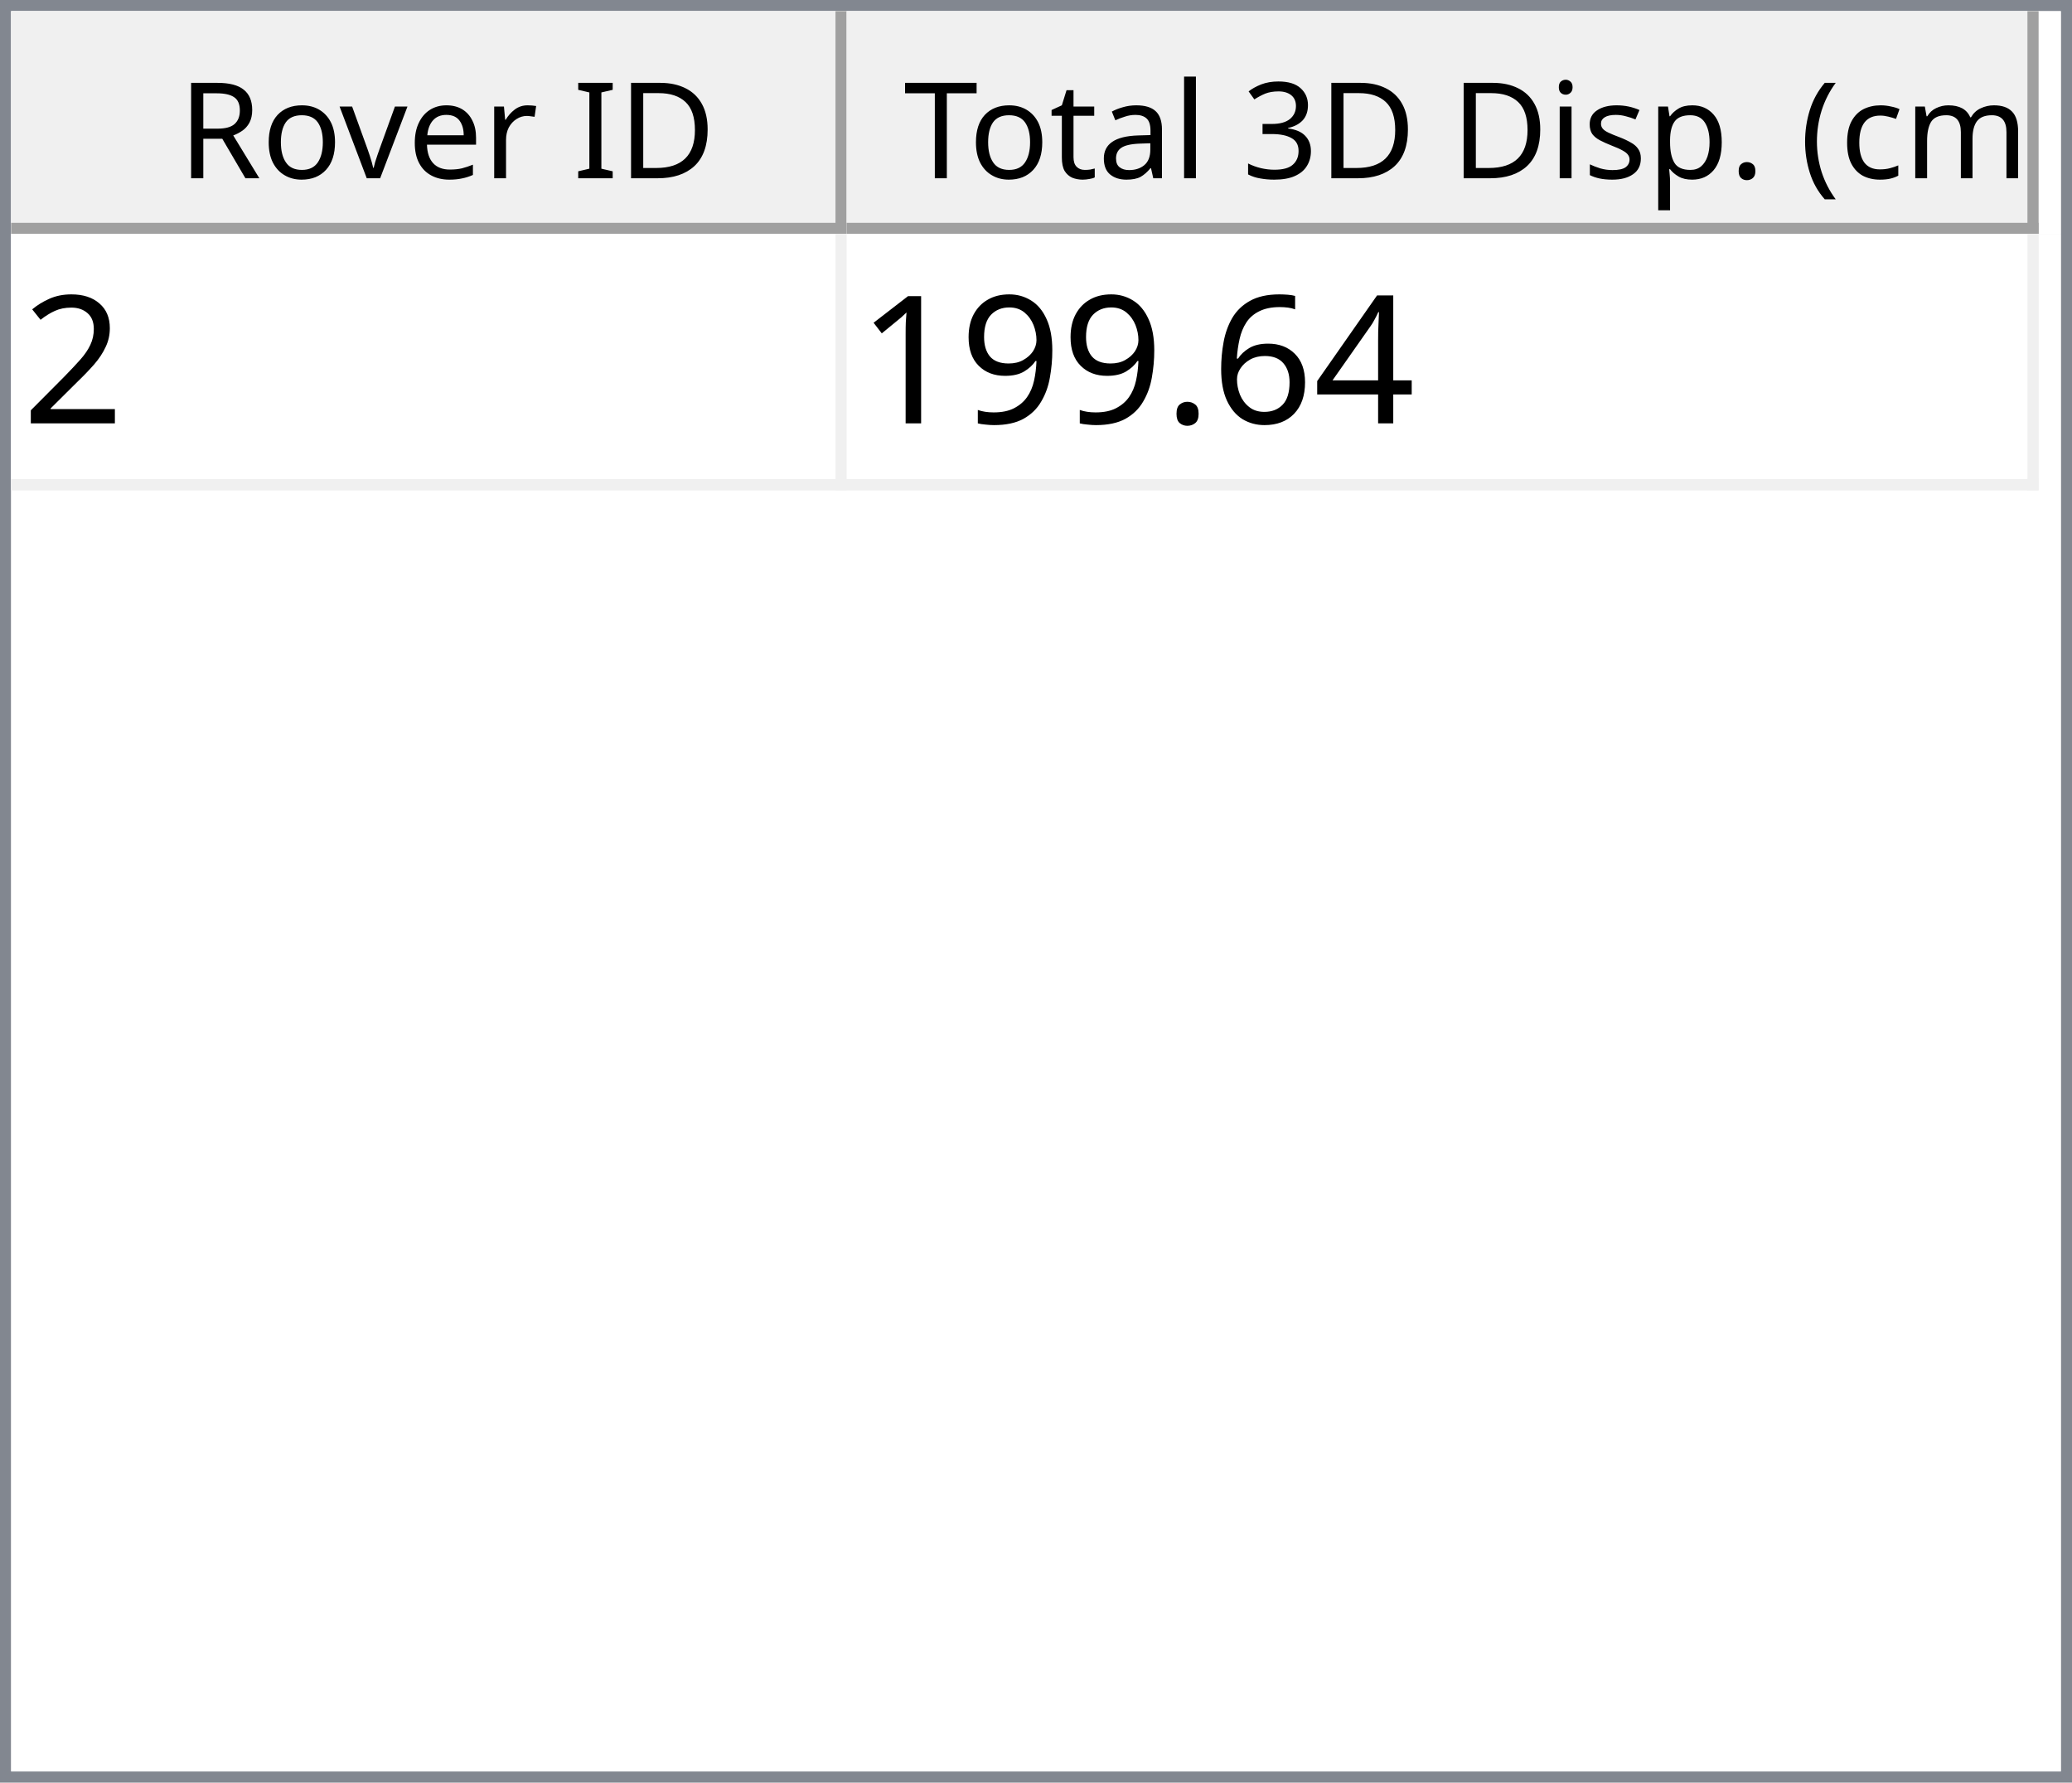
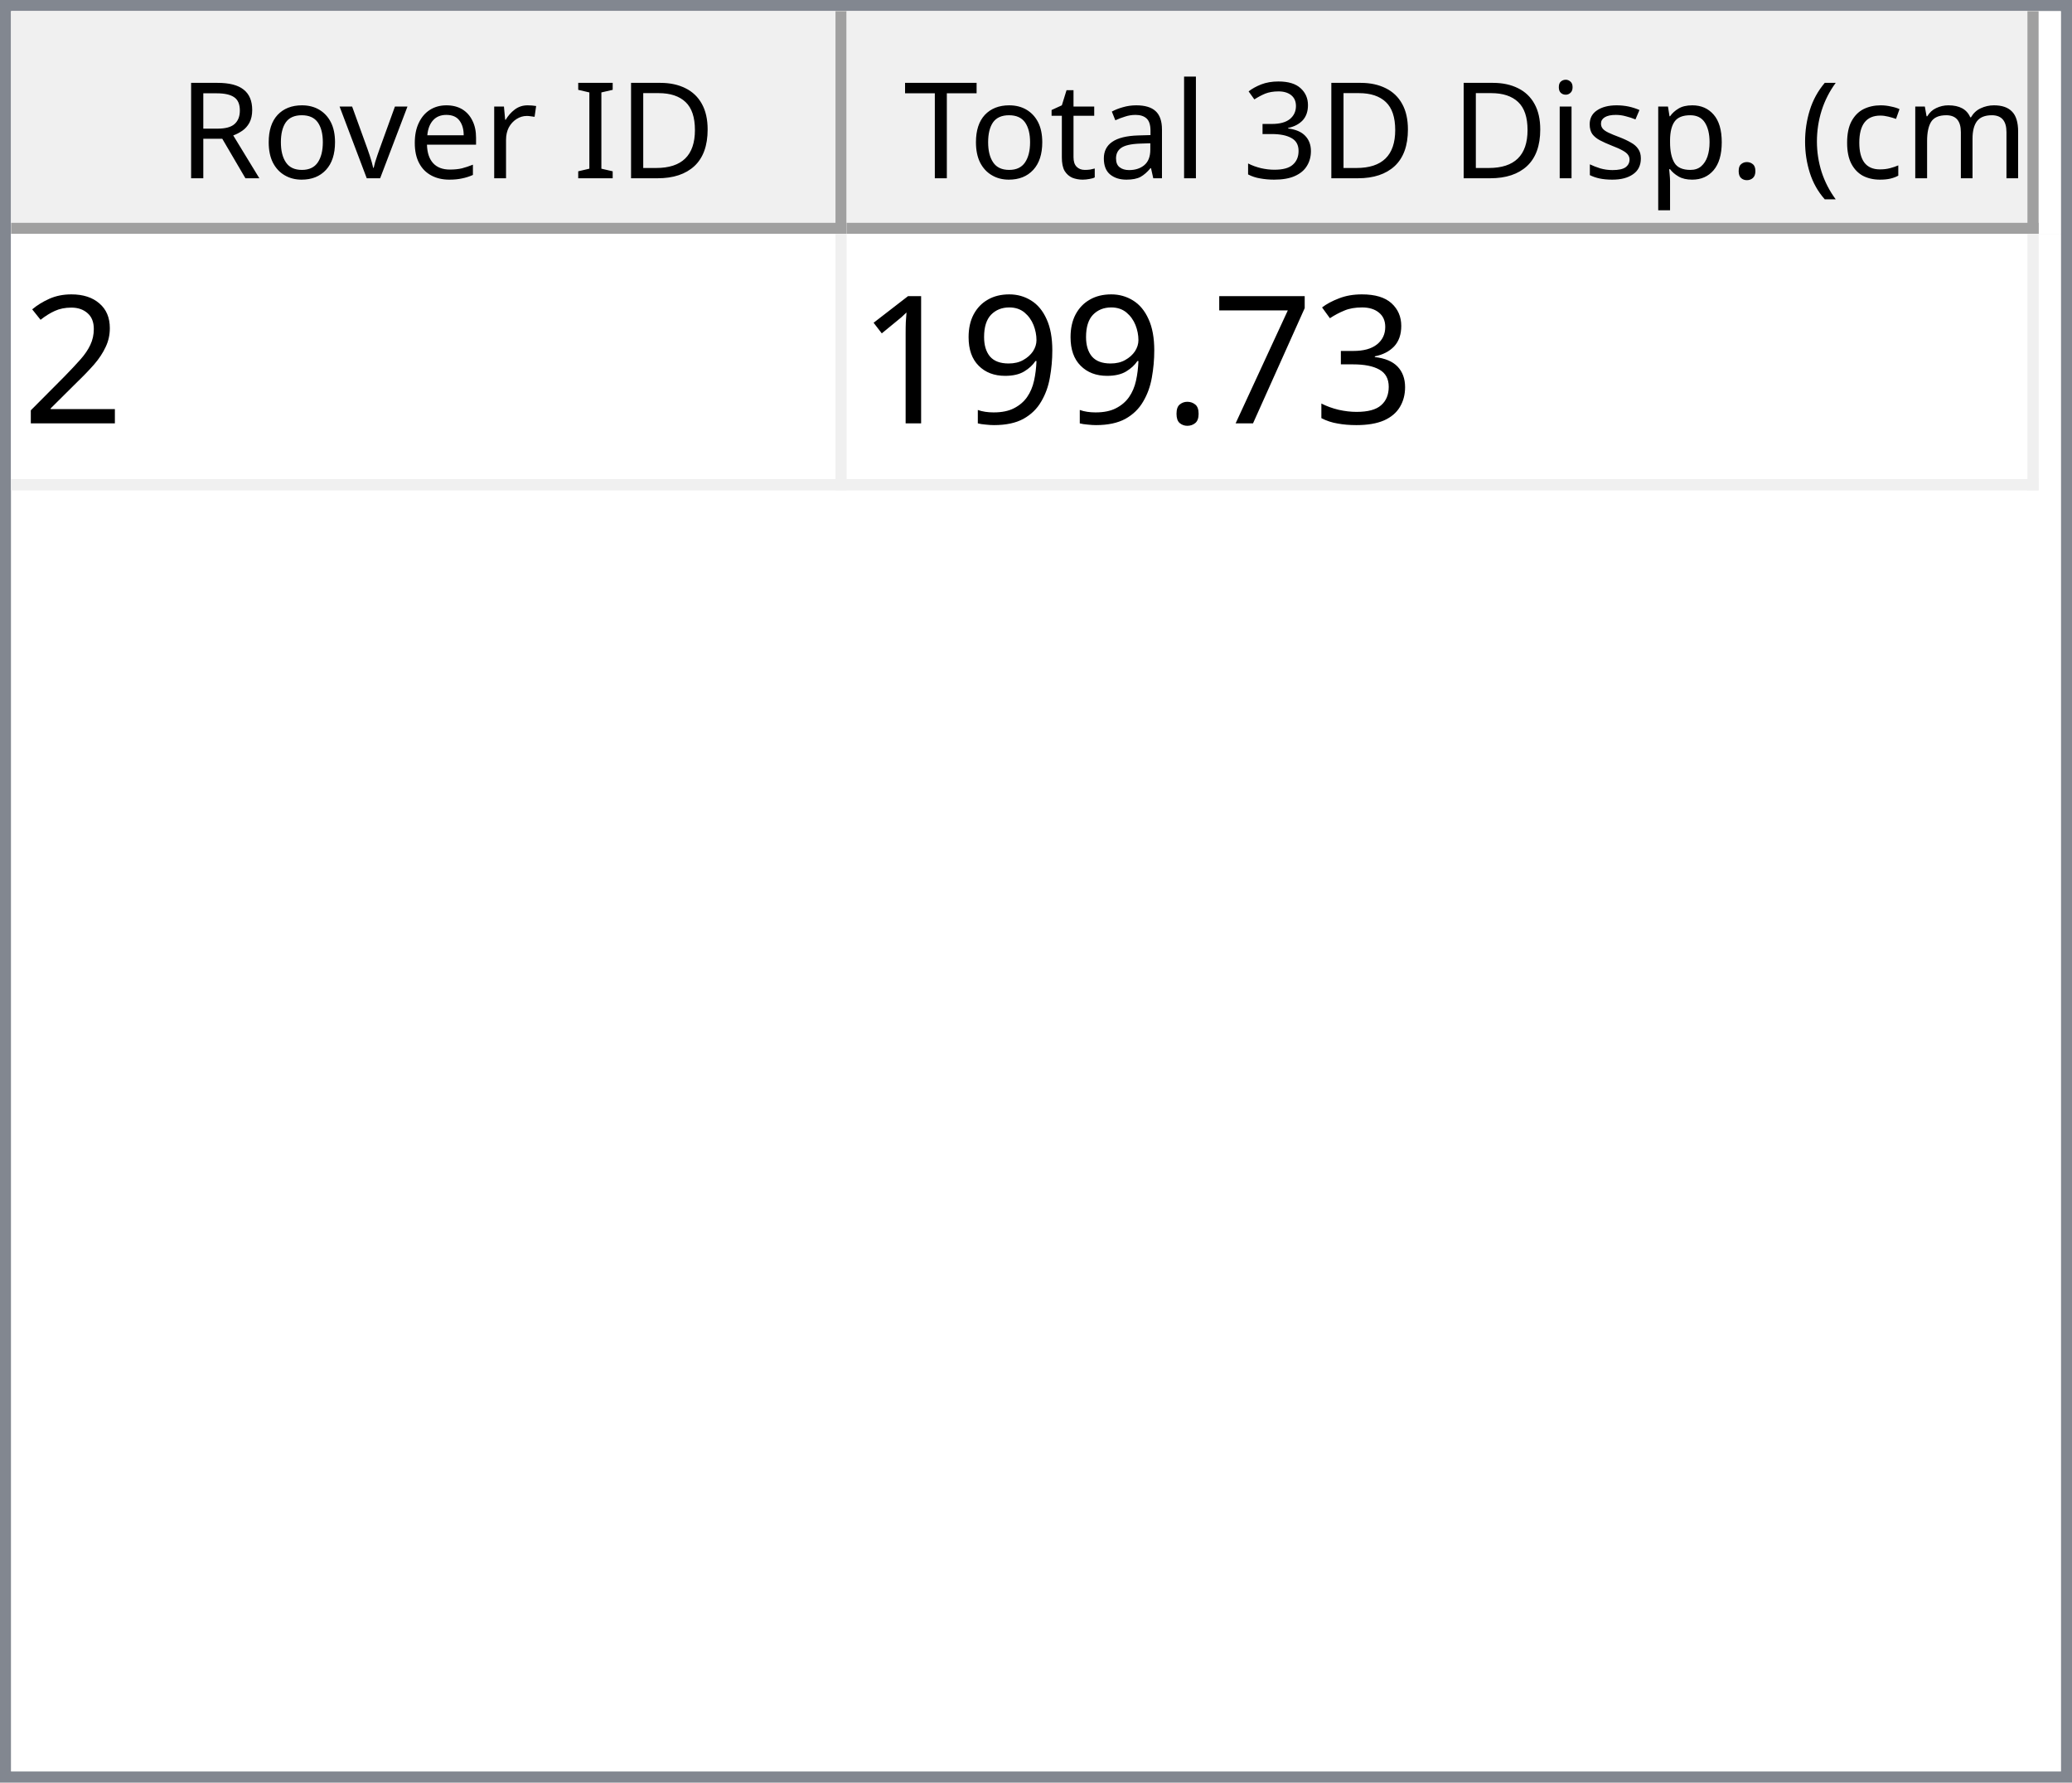
<svg xmlns="http://www.w3.org/2000/svg" style="fill-opacity:1; color-rendering:auto; color-interpolation:auto; text-rendering:auto; stroke:black; stroke-linecap:square; stroke-miterlimit:10; shape-rendering:auto; stroke-opacity:1; fill:black; stroke-dasharray:none; font-weight:normal; stroke-width:1; font-family:'Dialog'; font-style:normal; stroke-linejoin:miter; font-size:12px; stroke-dashoffset:0; image-rendering:auto;" width="186" height="160">
  <defs id="genericDefs" />
  <g>
    <defs id="defs1">
      <clipPath clipPathUnits="userSpaceOnUse" id="clipPath1">
        <path d="M0 0 L186 0 L186 160 L0 160 L0 0 Z" />
      </clipPath>
      <clipPath clipPathUnits="userSpaceOnUse" id="clipPath2">
        <path d="M0 0 L0 160 L186 160 L186 0 Z" />
      </clipPath>
      <clipPath clipPathUnits="userSpaceOnUse" id="clipPath3">
        <path d="M0 0 L0 20 L184 20 L184 0 Z" />
      </clipPath>
      <clipPath clipPathUnits="userSpaceOnUse" id="clipPath4">
        <path d="M0 0 L0 20 L75 20 L75 0 Z" />
      </clipPath>
      <clipPath clipPathUnits="userSpaceOnUse" id="clipPath5">
        <path d="M1 1 L1 19 L74 19 L74 1 Z" />
      </clipPath>
      <clipPath clipPathUnits="userSpaceOnUse" id="clipPath6">
        <path d="M0 0 L0 18 L73 18 L73 0 Z" />
      </clipPath>
      <clipPath clipPathUnits="userSpaceOnUse" id="clipPath7">
        <path d="M-0.5 -0.5 L-0.5 19.5 L74.5 19.5 L74.5 -0.5 Z" />
      </clipPath>
      <clipPath clipPathUnits="userSpaceOnUse" id="clipPath8">
        <path d="M0 0 L0 20 L107 20 L107 0 Z" />
      </clipPath>
      <clipPath clipPathUnits="userSpaceOnUse" id="clipPath9">
        <path d="M1 1 L1 19 L106 19 L106 1 Z" />
      </clipPath>
      <clipPath clipPathUnits="userSpaceOnUse" id="clipPath10">
        <path d="M0 0 L0 18 L105 18 L105 0 Z" />
      </clipPath>
      <clipPath clipPathUnits="userSpaceOnUse" id="clipPath11">
        <path d="M-0.5 -0.5 L-0.5 19.5 L106.5 19.5 L106.5 -0.5 Z" />
      </clipPath>
      <clipPath clipPathUnits="userSpaceOnUse" id="clipPath12">
        <path d="M0 0 L0 138 L184 138 L184 0 Z" />
      </clipPath>
      <clipPath clipPathUnits="userSpaceOnUse" id="clipPath13">
        <path d="M0 0 L0 23 L182 23 L182 0 Z" />
      </clipPath>
      <clipPath clipPathUnits="userSpaceOnUse" id="clipPath14">
        <path d="M-0.5 -0.5 L-0.5 22.5 L181.5 22.5 L181.5 -0.5 Z" />
      </clipPath>
      <clipPath clipPathUnits="userSpaceOnUse" id="clipPath15">
        <path d="M0 0 L0 22 L74 22 L74 0 Z" />
      </clipPath>
      <clipPath clipPathUnits="userSpaceOnUse" id="clipPath16">
        <path d="M0 0 L0 22 L106 22 L106 0 Z" />
      </clipPath>
      <font horiz-adv-x="64.551" id="font1">
        <font-face ascent="107.91" descent="25.098" units-per-em="100" style="font-style:normal; font-family:Segoe UI; font-weight:normal;" />
        <missing-glyph horiz-adv-x="64.551" d="M8.109 0 L8.109 68.266 L56.453 68.266 L56.453 0 L8.109 0 ZM15.328 7.234 L49.219 7.234 L49.219 61.031 L15.328 61.031 L15.328 7.234 Z" />
        <glyph unicode="D" horiz-adv-x="70.117" d="M9.188 0 L9.188 70.016 L28.516 70.016 Q65.531 70.016 65.531 35.891 Q65.531 19.672 55.25 9.836 Q44.969 0 27.734 0 L9.188 0 ZM17.391 62.594 L17.391 7.422 L27.828 7.422 Q41.609 7.422 49.273 14.797 Q56.938 22.172 56.938 35.688 Q56.938 62.594 28.328 62.594 L17.391 62.594 Z" />
        <glyph unicode="I" horiz-adv-x="26.611" d="M17.391 0 L9.188 0 L9.188 70.016 L17.391 70.016 L17.391 0 Z" />
        <glyph unicode=" " horiz-adv-x="27.393" d="" />
        <glyph unicode="r" horiz-adv-x="34.766" d="M34.188 41.891 Q32.078 43.5 28.125 43.5 Q23 43.5 19.555 38.672 Q16.109 33.844 16.109 25.484 L16.109 0 L8.109 0 L8.109 50 L16.109 50 L16.109 39.703 L16.312 39.703 Q18.016 44.969 21.531 47.922 Q25.047 50.875 29.391 50.875 Q32.516 50.875 34.188 50.203 L34.188 41.891 Z" />
        <glyph unicode="e" horiz-adv-x="52.295" d="M48.297 23 L12.984 23 Q13.188 14.656 17.484 10.109 Q21.781 5.562 29.297 5.562 Q37.75 5.562 44.828 11.141 L44.828 3.609 Q38.234 -1.172 27.391 -1.172 Q16.797 -1.172 10.742 5.641 Q4.688 12.453 4.688 24.812 Q4.688 36.469 11.305 43.82 Q17.922 51.172 27.734 51.172 Q37.547 51.172 42.922 44.828 Q48.297 38.484 48.297 27.203 L48.297 23 ZM40.094 29.781 Q40.047 36.719 36.75 40.578 Q33.453 44.438 27.594 44.438 Q21.922 44.438 17.969 40.383 Q14.016 36.328 13.094 29.781 L40.094 29.781 Z" />
        <glyph unicode="v" horiz-adv-x="47.9" d="M47.406 50 L27.484 0 L19.625 0 L0.688 50 L9.469 50 L22.172 13.672 Q23.578 9.672 23.922 6.688 L24.125 6.688 Q24.609 10.453 25.688 13.484 L38.969 50 L47.406 50 Z" />
        <glyph unicode="o" horiz-adv-x="58.594" d="M29 -1.172 Q17.922 -1.172 11.305 5.836 Q4.688 12.844 4.688 24.422 Q4.688 37.016 11.57 44.094 Q18.453 51.172 30.172 51.172 Q41.359 51.172 47.633 44.289 Q53.906 37.406 53.906 25.203 Q53.906 13.234 47.141 6.031 Q40.375 -1.172 29 -1.172 ZM29.594 44.438 Q21.875 44.438 17.383 39.188 Q12.891 33.938 12.891 24.703 Q12.891 15.828 17.43 10.695 Q21.969 5.562 29.594 5.562 Q37.359 5.562 41.531 10.594 Q45.703 15.625 45.703 24.906 Q45.703 34.281 41.531 39.359 Q37.359 44.438 29.594 44.438 Z" />
        <glyph unicode="R" horiz-adv-x="59.814" d="M59.375 0 L49.609 0 L37.891 19.625 Q36.281 22.359 34.766 24.289 Q33.25 26.219 31.664 27.438 Q30.078 28.656 28.25 29.219 Q26.422 29.781 24.125 29.781 L17.391 29.781 L17.391 0 L9.188 0 L9.188 70.016 L30.078 70.016 Q34.672 70.016 38.555 68.867 Q42.438 67.719 45.289 65.375 Q48.141 63.031 49.758 59.547 Q51.375 56.062 51.375 51.375 Q51.375 47.703 50.273 44.656 Q49.172 41.609 47.148 39.211 Q45.125 36.812 42.266 35.133 Q39.406 33.453 35.844 32.516 L35.844 32.328 Q37.594 31.547 38.891 30.547 Q40.188 29.547 41.359 28.18 Q42.531 26.812 43.68 25.078 Q44.828 23.344 46.234 21.047 L59.375 0 ZM17.391 62.594 L17.391 37.203 L28.516 37.203 Q31.594 37.203 34.203 38.133 Q36.812 39.062 38.719 40.797 Q40.625 42.531 41.703 45.047 Q42.781 47.562 42.781 50.688 Q42.781 56.297 39.141 59.445 Q35.5 62.594 28.609 62.594 L17.391 62.594 Z" />
        <glyph unicode=")" horiz-adv-x="30.176" d="M8.297 -15.922 L1.172 -15.922 Q16.406 2.344 16.406 26.812 Q16.406 51.469 1.078 70.016 L8.297 70.016 Q23.531 52.156 23.531 26.703 Q23.531 1.375 8.297 -15.922 Z" />
        <glyph unicode="m" horiz-adv-x="86.133" d="M79.109 0 L71.094 0 L71.094 28.719 Q71.094 37.016 68.531 40.727 Q65.969 44.438 59.906 44.438 Q54.781 44.438 51.195 39.75 Q47.609 35.062 47.609 28.516 L47.609 0 L39.594 0 L39.594 29.688 Q39.594 44.438 28.219 44.438 Q22.953 44.438 19.531 40.016 Q16.109 35.594 16.109 28.516 L16.109 0 L8.109 0 L8.109 50 L16.109 50 L16.109 42.094 L16.312 42.094 Q21.625 51.172 31.844 51.172 Q36.969 51.172 40.773 48.312 Q44.578 45.453 46 40.828 Q51.562 51.172 62.594 51.172 Q79.109 51.172 79.109 30.812 L79.109 0 Z" />
        <glyph unicode="c" horiz-adv-x="46.191" d="M42.188 2.297 Q36.422 -1.172 28.516 -1.172 Q17.828 -1.172 11.258 5.789 Q4.688 12.75 4.688 23.828 Q4.688 36.188 11.766 43.68 Q18.844 51.172 30.672 51.172 Q37.25 51.172 42.281 48.734 L42.281 40.531 Q36.719 44.438 30.375 44.438 Q22.703 44.438 17.797 38.945 Q12.891 33.453 12.891 24.516 Q12.891 15.719 17.508 10.641 Q22.125 5.562 29.891 5.562 Q36.422 5.562 42.188 9.906 L42.188 2.297 Z" />
        <glyph unicode="(" horiz-adv-x="30.176" d="M29.109 -15.922 L21.969 -15.922 Q6.844 1.375 6.844 26.703 Q6.844 52.156 21.969 70.016 L29.203 70.016 Q13.875 51.469 13.875 26.812 Q13.875 2.344 29.109 -15.922 Z" />
        <glyph unicode="." horiz-adv-x="21.68" d="M10.891 -1.078 Q8.641 -1.078 7.055 0.539 Q5.469 2.156 5.469 4.391 Q5.469 6.641 7.055 8.273 Q8.641 9.906 10.891 9.906 Q13.188 9.906 14.797 8.273 Q16.406 6.641 16.406 4.391 Q16.406 2.156 14.797 0.539 Q13.188 -1.078 10.891 -1.078 Z" />
        <glyph unicode="p" horiz-adv-x="58.789" d="M16.312 7.234 L16.109 7.234 L16.109 -23 L8.109 -23 L8.109 50 L16.109 50 L16.109 41.219 L16.312 41.219 Q22.219 51.172 33.594 51.172 Q43.266 51.172 48.688 44.461 Q54.109 37.75 54.109 26.469 Q54.109 13.922 48 6.375 Q41.891 -1.172 31.297 -1.172 Q21.578 -1.172 16.312 7.234 ZM16.109 27.391 L16.109 20.406 Q16.109 14.203 20.141 9.883 Q24.172 5.562 30.375 5.562 Q37.641 5.562 41.773 11.133 Q45.906 16.703 45.906 26.609 Q45.906 34.969 42.047 39.703 Q38.188 44.438 31.594 44.438 Q24.609 44.438 20.359 39.578 Q16.109 34.719 16.109 27.391 Z" />
        <glyph unicode="s" horiz-adv-x="42.432" d="M5.078 1.812 L5.078 10.406 Q11.625 5.562 19.484 5.562 Q30.031 5.562 30.031 12.594 Q30.031 14.594 29.125 15.992 Q28.219 17.391 26.68 18.461 Q25.141 19.531 23.07 20.383 Q21 21.234 18.609 22.172 Q15.281 23.484 12.766 24.828 Q10.25 26.172 8.57 27.859 Q6.891 29.547 6.031 31.695 Q5.172 33.844 5.172 36.719 Q5.172 40.234 6.789 42.945 Q8.406 45.656 11.086 47.484 Q13.766 49.312 17.211 50.242 Q20.656 51.172 24.312 51.172 Q30.812 51.172 35.938 48.922 L35.938 40.828 Q30.422 44.438 23.25 44.438 Q21 44.438 19.195 43.922 Q17.391 43.406 16.094 42.477 Q14.797 41.547 14.086 40.258 Q13.375 38.969 13.375 37.406 Q13.375 35.453 14.086 34.133 Q14.797 32.812 16.164 31.789 Q17.531 30.766 19.484 29.938 Q21.438 29.109 23.922 28.125 Q27.25 26.859 29.883 25.516 Q32.516 24.172 34.375 22.484 Q36.234 20.797 37.234 18.602 Q38.234 16.406 38.234 13.375 Q38.234 9.672 36.602 6.938 Q34.969 4.203 32.234 2.398 Q29.5 0.594 25.93 -0.289 Q22.359 -1.172 18.453 -1.172 Q10.75 -1.172 5.078 1.812 Z" />
        <glyph unicode="i" horiz-adv-x="24.219" d="M12.203 62.703 Q10.062 62.703 8.547 64.164 Q7.031 65.625 7.031 67.875 Q7.031 70.125 8.547 71.609 Q10.062 73.094 12.203 73.094 Q14.406 73.094 15.945 71.609 Q17.484 70.125 17.484 67.875 Q17.484 65.719 15.945 64.211 Q14.406 62.703 12.203 62.703 ZM16.109 0 L8.109 0 L8.109 50 L16.109 50 L16.109 0 Z" />
        <glyph unicode="3" horiz-adv-x="53.906" d="M46.531 19.828 Q46.531 15.094 44.75 11.211 Q42.969 7.328 39.719 4.57 Q36.469 1.812 31.93 0.297 Q27.391 -1.219 21.922 -1.219 Q11.922 -1.219 6 2.594 L6 11.188 Q13.094 5.609 22.219 5.609 Q25.875 5.609 28.828 6.539 Q31.781 7.469 33.906 9.227 Q36.031 10.984 37.18 13.477 Q38.328 15.969 38.328 19.094 Q38.328 32.812 18.797 32.812 L12.984 32.812 L12.984 39.594 L18.5 39.594 Q35.797 39.594 35.797 52.484 Q35.797 64.406 22.609 64.406 Q15.188 64.406 8.688 59.422 L8.688 67.188 Q15.375 71.188 24.609 71.188 Q29 71.188 32.57 69.969 Q36.141 68.75 38.68 66.555 Q41.219 64.359 42.609 61.281 Q44 58.203 44 54.5 Q44 40.672 30.031 36.719 L30.031 36.531 Q33.594 36.141 36.625 34.797 Q39.656 33.453 41.852 31.305 Q44.047 29.156 45.289 26.25 Q46.531 23.344 46.531 19.828 Z" />
        <glyph unicode="l" horiz-adv-x="24.219" d="M16.109 0 L8.109 0 L8.109 74.031 L16.109 74.031 L16.109 0 Z" />
        <glyph unicode="a" horiz-adv-x="50.879" d="M43.891 0 L35.891 0 L35.891 7.812 L35.688 7.812 Q30.469 -1.172 20.312 -1.172 Q12.844 -1.172 8.617 2.781 Q4.391 6.734 4.391 13.281 Q4.391 27.297 20.906 29.594 L35.891 31.688 Q35.891 44.438 25.594 44.438 Q16.547 44.438 9.281 38.281 L9.281 46.484 Q16.656 51.172 26.266 51.172 Q43.891 51.172 43.891 32.516 L43.891 0 ZM35.891 25.297 L23.828 23.641 Q18.266 22.859 15.43 20.875 Q12.594 18.891 12.594 13.875 Q12.594 10.203 15.211 7.883 Q17.828 5.562 22.172 5.562 Q28.125 5.562 32.008 9.742 Q35.891 13.922 35.891 20.312 L35.891 25.297 Z" />
        <glyph unicode="t" horiz-adv-x="33.887" d="M31.297 0.484 Q28.469 -1.078 23.828 -1.078 Q10.688 -1.078 10.688 13.578 L10.688 43.172 L2.094 43.172 L2.094 50 L10.688 50 L10.688 62.203 L18.703 64.797 L18.703 50 L31.297 50 L31.297 43.172 L18.703 43.172 L18.703 14.984 Q18.703 9.969 20.414 7.82 Q22.125 5.672 26.078 5.672 Q29.109 5.672 31.297 7.328 L31.297 0.484 Z" />
        <glyph unicode="T" horiz-adv-x="52.393" d="M50.594 62.594 L30.375 62.594 L30.375 0 L22.172 0 L22.172 62.594 L2 62.594 L2 70.016 L50.594 70.016 L50.594 62.594 Z" />
      </font>
      <font horiz-adv-x="75.0" id="font2">
        <font-face ascent="100.537" descent="21.973" units-per-em="100" style="font-style:normal; font-family:sans-serif; font-weight:normal;" />
        <missing-glyph horiz-adv-x="75.0" d="M12.5 0 L12.5 62.5 L62.5 62.5 L62.5 0 L12.5 0 ZM14.062 1.562 L60.938 1.562 L60.938 60.938 L14.062 60.938 L14.062 1.562 Z" />
        <glyph unicode="2" horiz-adv-x="55.615" d="M50.344 8.453 L50.344 0 L3.031 0 Q2.938 3.172 4.047 6.109 Q5.859 10.938 9.836 15.625 Q13.812 20.312 21.344 26.469 Q33.016 36.031 37.117 41.625 Q41.219 47.219 41.219 52.203 Q41.219 57.422 37.477 61.008 Q33.734 64.594 27.734 64.594 Q21.391 64.594 17.578 60.789 Q13.766 56.984 13.719 50.25 L4.688 51.172 Q5.609 61.281 11.664 66.578 Q17.719 71.875 27.938 71.875 Q38.234 71.875 44.242 66.164 Q50.25 60.453 50.25 52 Q50.25 47.703 48.492 43.555 Q46.734 39.406 42.656 34.812 Q38.578 30.219 29.109 22.219 Q21.188 15.578 18.945 13.211 Q16.703 10.844 15.234 8.453 L50.344 8.453 Z" />
-         <glyph unicode="4" horiz-adv-x="55.615" d="M32.328 0 L32.328 17.141 L1.266 17.141 L1.266 25.203 L33.938 71.578 L41.109 71.578 L41.109 25.203 L50.781 25.203 L50.781 17.141 L41.109 17.141 L41.109 0 L32.328 0 ZM32.328 25.203 L32.328 57.469 L9.906 25.203 L32.328 25.203 Z" />
-         <glyph unicode="6" horiz-adv-x="55.615" d="M49.75 54.047 L41.016 53.375 Q39.844 58.547 37.703 60.891 Q34.125 64.656 28.906 64.656 Q24.703 64.656 21.531 62.312 Q17.391 59.281 14.992 53.469 Q12.594 47.656 12.5 36.922 Q15.672 41.75 20.266 44.094 Q24.859 46.438 29.891 46.438 Q38.672 46.438 44.852 39.969 Q51.031 33.5 51.031 23.25 Q51.031 16.5 48.125 10.719 Q45.219 4.938 40.141 1.859 Q35.062 -1.219 28.609 -1.219 Q17.625 -1.219 10.695 6.859 Q3.766 14.938 3.766 33.5 Q3.766 54.25 11.422 63.672 Q18.109 71.875 29.438 71.875 Q37.891 71.875 43.289 67.141 Q48.688 62.406 49.75 54.047 ZM13.875 23.188 Q13.875 18.656 15.797 14.508 Q17.719 10.359 21.188 8.18 Q24.656 6 28.469 6 Q34.031 6 38.039 10.492 Q42.047 14.984 42.047 22.703 Q42.047 30.125 38.086 34.398 Q34.125 38.672 28.125 38.672 Q22.172 38.672 18.023 34.398 Q13.875 30.125 13.875 23.188 Z" />
+         <glyph unicode="3" horiz-adv-x="55.615" d="M4.203 18.891 L12.984 20.062 Q14.5 12.594 18.141 9.297 Q21.781 6 27 6 Q33.203 6 37.477 10.297 Q41.75 14.594 41.75 20.953 Q41.75 27 37.797 30.93 Q33.844 34.859 27.734 34.859 Q25.25 34.859 21.531 33.891 L22.516 41.609 Q23.391 41.5 23.922 41.5 Q29.547 41.5 34.039 44.43 Q38.531 47.359 38.531 53.469 Q38.531 58.297 35.258 61.477 Q31.984 64.656 26.812 64.656 Q21.688 64.656 18.266 61.43 Q14.844 58.203 13.875 51.766 L5.078 53.328 Q6.688 62.156 12.398 67.016 Q18.109 71.875 26.609 71.875 Q32.469 71.875 37.398 69.359 Q42.328 66.844 44.945 62.5 Q47.562 58.156 47.562 53.266 Q47.562 48.641 45.07 44.828 Q42.578 41.016 37.703 38.766 Q44.047 37.312 47.562 32.695 Q51.078 28.078 51.078 21.141 Q51.078 11.766 44.242 5.25 Q37.406 -1.266 26.953 -1.266 Q17.531 -1.266 11.305 4.352 Q5.078 9.969 4.203 18.891 Z" />
+         <glyph unicode="7" horiz-adv-x="55.615" d="M4.734 62.203 L4.734 70.656 L51.078 70.656 L51.078 63.812 Q44.234 56.547 37.523 44.484 Q30.812 32.422 27.156 19.672 Q24.516 10.688 23.781 0 L14.75 0 Q14.891 8.453 18.062 20.414 Q21.234 32.375 27.172 43.484 Q33.109 54.594 39.797 62.203 L4.734 62.203 Z" />
        <glyph unicode="." horiz-adv-x="27.783" d="M9.078 0 L9.078 10.016 L19.094 10.016 L19.094 0 L9.078 0 Z" />
        <glyph unicode="9" horiz-adv-x="55.615" d="M5.469 16.547 L13.922 17.328 Q14.984 11.375 18.016 8.688 Q21.047 6 25.781 6 Q29.828 6 32.883 7.859 Q35.938 9.719 37.891 12.82 Q39.844 15.922 41.164 21.195 Q42.484 26.469 42.484 31.938 Q42.484 32.516 42.438 33.688 Q39.797 29.5 35.234 26.883 Q30.672 24.266 25.344 24.266 Q16.453 24.266 10.305 30.711 Q4.156 37.156 4.156 47.703 Q4.156 58.594 10.578 65.234 Q17 71.875 26.656 71.875 Q33.641 71.875 39.43 68.117 Q45.219 64.359 48.219 57.398 Q51.219 50.438 51.219 37.25 Q51.219 23.531 48.242 15.406 Q45.266 7.281 39.383 3.031 Q33.5 -1.219 25.594 -1.219 Q17.188 -1.219 11.867 3.445 Q6.547 8.109 5.469 16.547 ZM41.453 48.141 Q41.453 55.719 37.43 60.156 Q33.406 64.594 27.734 64.594 Q21.875 64.594 17.531 59.812 Q13.188 55.031 13.188 47.406 Q13.188 40.578 17.312 36.305 Q21.438 32.031 27.484 32.031 Q33.594 32.031 37.523 36.305 Q41.453 40.578 41.453 48.141 Z" />
        <glyph unicode="1" horiz-adv-x="55.615" d="M37.25 0 L28.469 0 L28.469 56 Q25.297 52.984 20.141 49.953 Q14.984 46.922 10.891 45.406 L10.891 53.906 Q18.266 57.375 23.781 62.305 Q29.297 67.234 31.594 71.875 L37.25 71.875 L37.25 0 Z" />
      </font>
    </defs>
    <g style="fill:white; stroke:white;">
      <rect x="0" y="0" width="186" style="clip-path:url(#clipPath1); stroke:none;" height="160" />
    </g>
    <g style="fill:white; text-rendering:optimizeSpeed; color-rendering:optimizeSpeed; image-rendering:optimizeSpeed; shape-rendering:crispEdges; stroke:white; color-interpolation:sRGB;">
      <rect x="0" width="186" height="160" y="0" style="stroke:none;" />
      <path style="stroke:none;" d="M0 160 L186 160 L186 0 L0 0 Z" />
    </g>
    <g style="fill:rgb(240,240,240); font-family:'Segoe UI'; stroke:rgb(240,240,240);">
      <rect x="0" y="0" width="186" style="clip-path:url(#clipPath2); stroke:none;" height="160" />
    </g>
    <g style="fill:rgb(130,135,144); font-family:'Segoe UI'; stroke:rgb(130,135,144);">
      <path d="M0 0 L186 0 L186 160 L0 160 L0 0 ZM1 1 L185 1 L185 159 L1 159 L1 1 Z" style="fill-rule:evenodd; clip-path:url(#clipPath2); stroke:none;" />
    </g>
    <g style="fill:white; font-family:'Segoe UI'; stroke:white;" transform="translate(1,1)">
      <rect x="0" y="0" width="184" style="clip-path:url(#clipPath3); stroke:none;" height="20" />
    </g>
    <g style="fill:rgb(240,240,240); font-family:'Segoe UI'; stroke:rgb(240,240,240);" transform="translate(1,1)">
      <rect x="0" y="0" width="75" style="clip-path:url(#clipPath4); stroke:none;" height="20" />
    </g>
    <g style="font-family:'Segoe UI';" transform="translate(2,2)">
      <text x="14" xml:space="preserve" y="14" style="clip-path:url(#clipPath6); stroke:none;">Rover ID</text>
    </g>
    <g style="fill:rgb(160,160,160); font-family:'Segoe UI'; stroke:rgb(160,160,160); stroke-linejoin:bevel;" transform="translate(1.5,1.5)">
      <line x1="74" x2="74" y1="0" style="fill:none; clip-path:url(#clipPath7);" y2="19" />
    </g>
    <g style="fill:rgb(160,160,160); font-family:'Segoe UI'; stroke:rgb(160,160,160); stroke-linejoin:bevel;" transform="matrix(1,0,0,1,1,1) translate(0.5,0.5)">
      <line x1="0" x2="74" y1="19" style="fill:none; clip-path:url(#clipPath7);" y2="19" />
    </g>
    <g style="fill:rgb(240,240,240); font-family:'Segoe UI'; stroke:rgb(240,240,240);" transform="translate(76,1)">
      <rect x="0" y="0" width="107" style="clip-path:url(#clipPath8); stroke:none;" height="20" />
    </g>
    <g style="font-family:'Segoe UI';" transform="translate(77,2)">
      <text x="1" xml:space="preserve" y="14" style="clip-path:url(#clipPath10); stroke:none;"> Total 3D Disp. (cm)</text>
    </g>
    <g style="fill:rgb(160,160,160); font-family:'Segoe UI'; stroke:rgb(160,160,160); stroke-linejoin:bevel;" transform="translate(76.5,1.5)">
      <line x1="106" x2="106" y1="0" style="fill:none; clip-path:url(#clipPath11);" y2="19" />
    </g>
    <g style="fill:rgb(160,160,160); font-family:'Segoe UI'; stroke:rgb(160,160,160); stroke-linejoin:bevel;" transform="matrix(1,0,0,1,76,1) translate(0.5,0.5)">
      <line x1="0" x2="106" y1="19" style="fill:none; clip-path:url(#clipPath11);" y2="19" />
    </g>
    <g style="fill:white; font-family:'Segoe UI'; stroke:white;" transform="translate(1,21)">
      <rect x="0" y="0" width="184" style="clip-path:url(#clipPath12); stroke:none;" height="138" />
    </g>
    <g style="fill:rgb(240,240,240); font-size:16px; font-family:sans-serif; stroke:rgb(240,240,240);" transform="translate(1,21)">
      <rect x="0" y="0" width="182" style="clip-path:url(#clipPath13); stroke:none;" height="23" />
      <line transform="translate(0.5,0.5)" x1="0" x2="181" y1="22" style="clip-path:url(#clipPath14); fill:none; stroke-linejoin:bevel;" y2="22" />
    </g>
    <g transform="matrix(1,0,0,1,1,21) translate(0.5,0.5)" style="fill:rgb(240,240,240); font-size:16px; font-family:sans-serif; stroke:rgb(240,240,240); stroke-linejoin:bevel;">
      <line x1="74" x2="74" y1="0" style="fill:none; clip-path:url(#clipPath14);" y2="22" />
    </g>
    <g transform="matrix(1,0,0,1,1,21) translate(0.5,0.5)" style="fill:rgb(240,240,240); font-size:16px; font-family:sans-serif; stroke:rgb(240,240,240); stroke-linejoin:bevel;">
      <line x1="181" x2="181" y1="0" style="fill:none; clip-path:url(#clipPath14);" y2="22" />
    </g>
    <g style="fill:white; font-size:16px; font-family:sans-serif; stroke:white;" transform="matrix(1,0,0,1,1,21)">
      <rect x="0" y="0" width="74" style="clip-path:url(#clipPath15); stroke:none;" height="22" />
      <text x="1" y="17" style="fill:black; clip-path:url(#clipPath15); stroke:none;" xml:space="preserve">2</text>
    </g>
    <g style="fill:white; font-size:16px; font-family:sans-serif; stroke:white;" transform="matrix(1,0,0,1,1,21) translate(75,0)">
      <rect x="0" y="0" width="106" style="clip-path:url(#clipPath16); stroke:none;" height="22" />
-       <text x="1" y="17" style="fill:black; clip-path:url(#clipPath16); stroke:none;" xml:space="preserve">199.64</text>
+       <text x="1" y="17" style="fill:black; clip-path:url(#clipPath16); stroke:none;" xml:space="preserve">199.73</text>
    </g>
  </g>
</svg>
